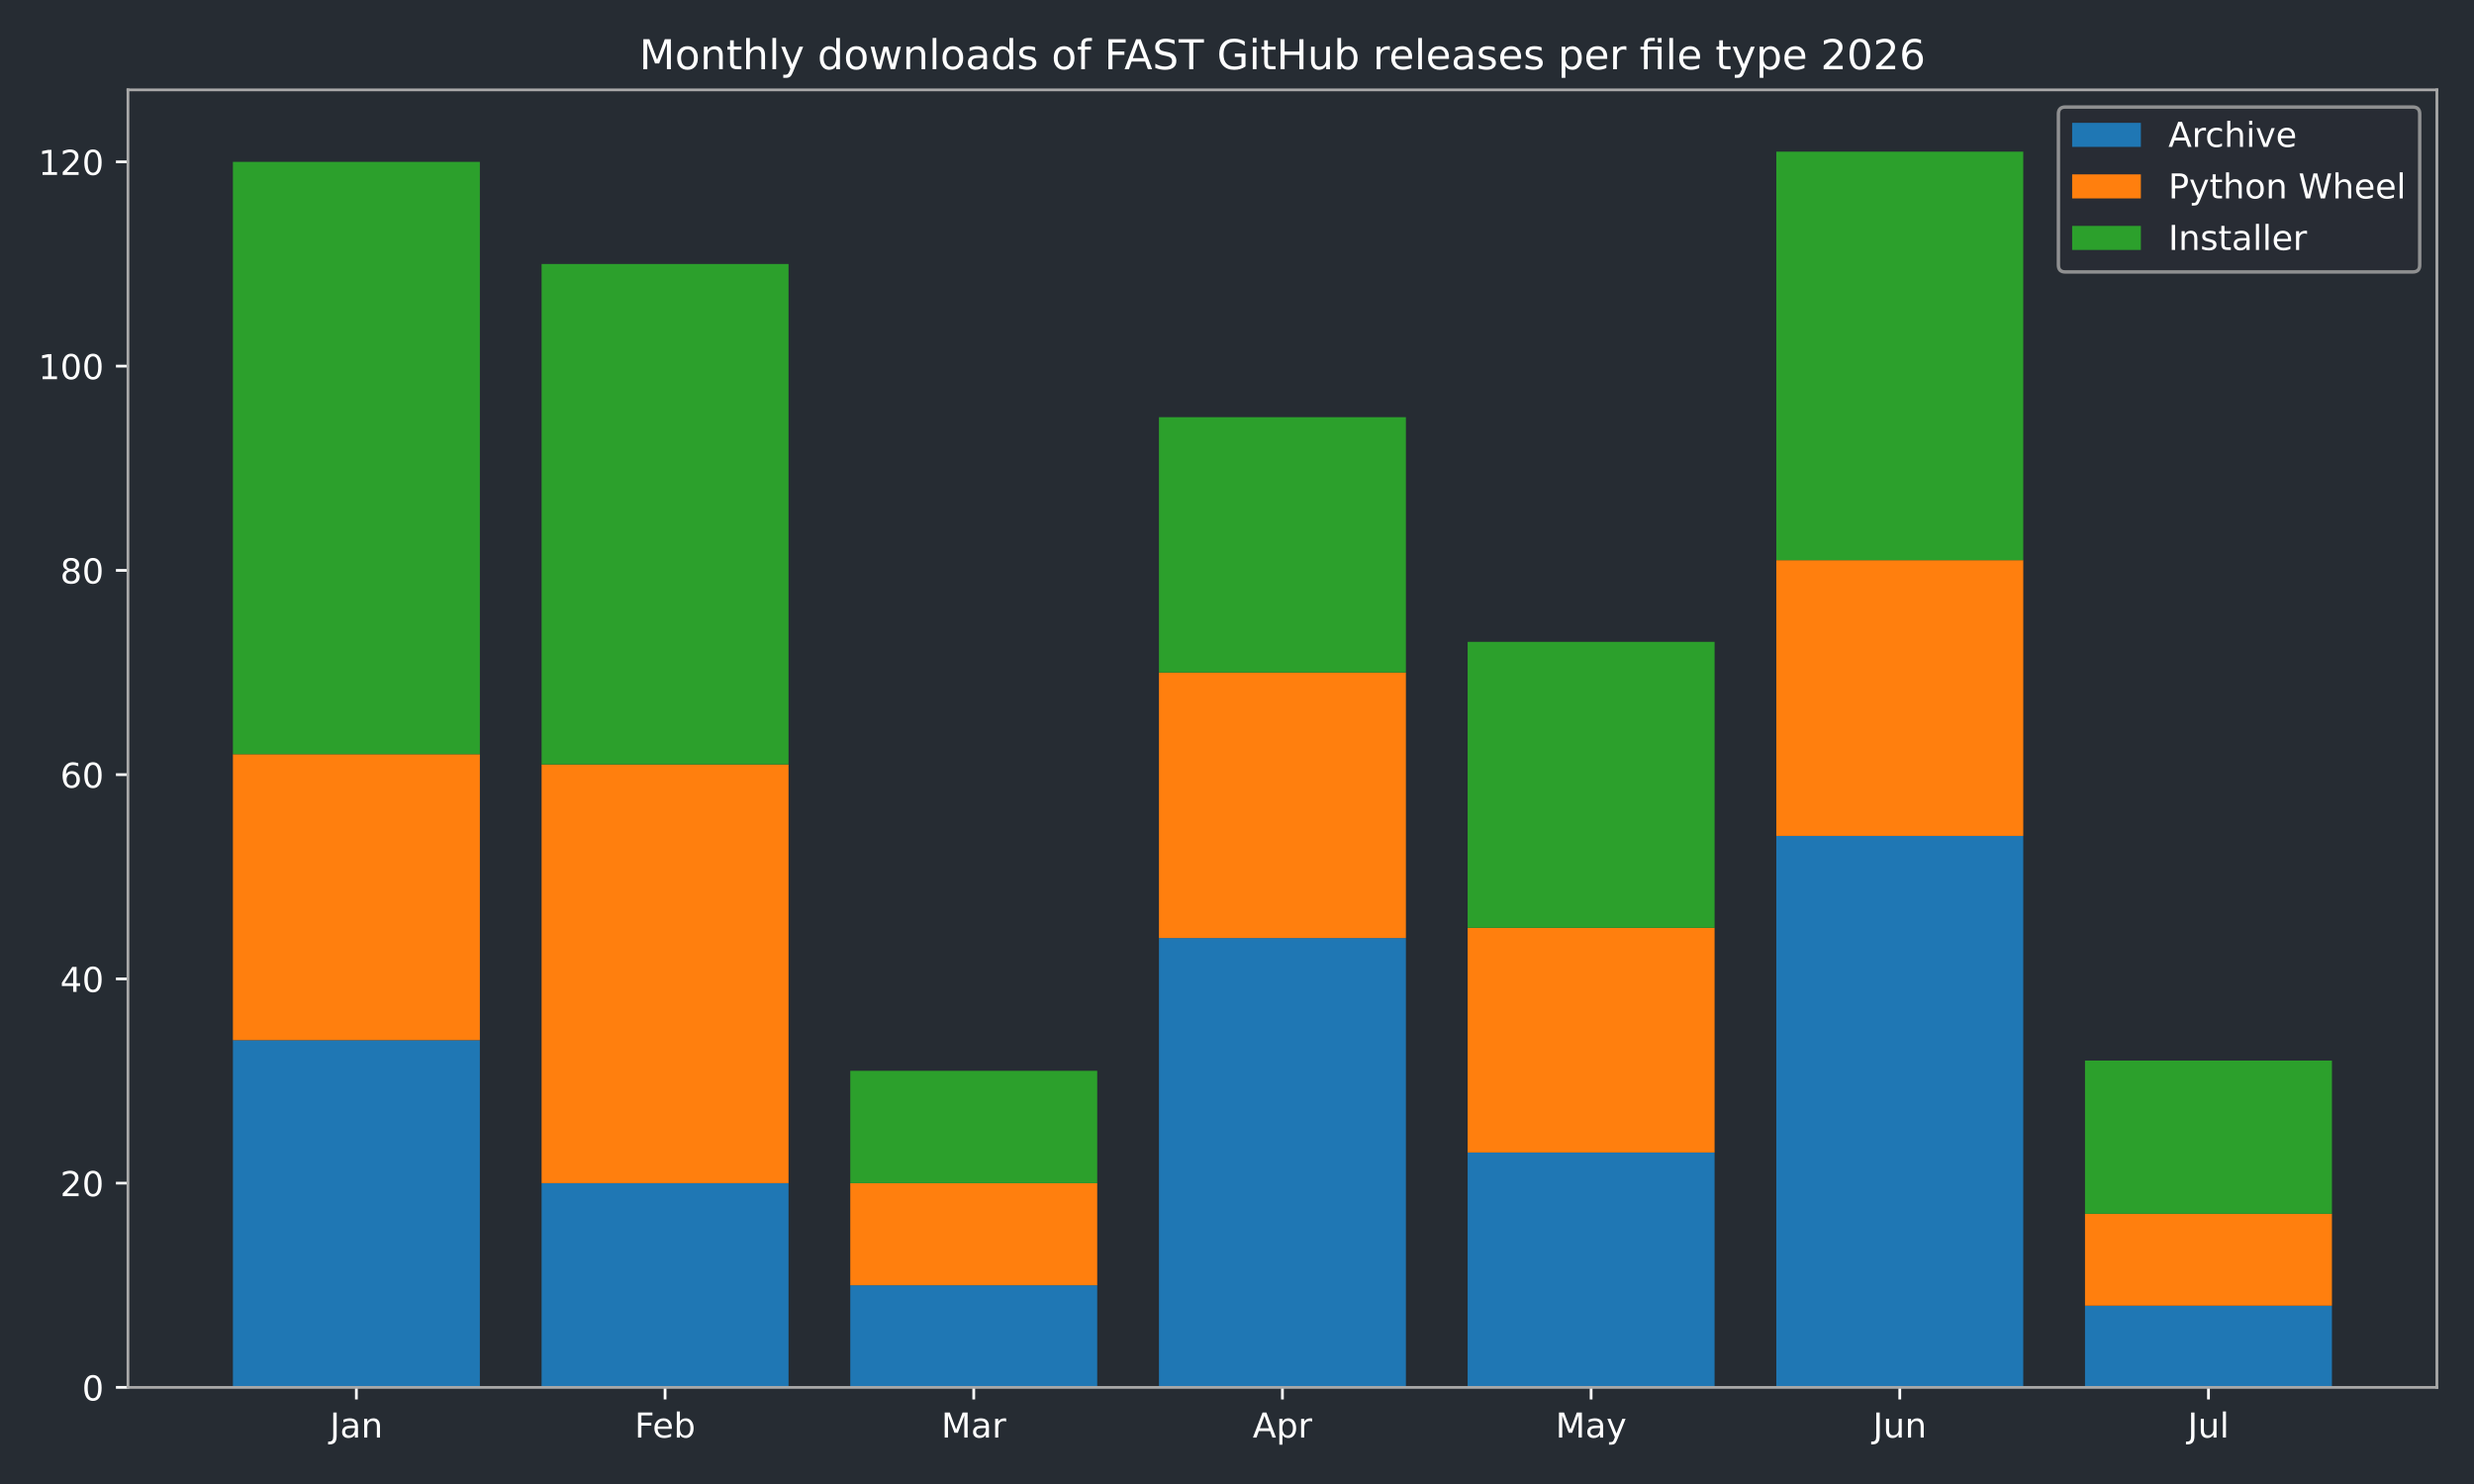
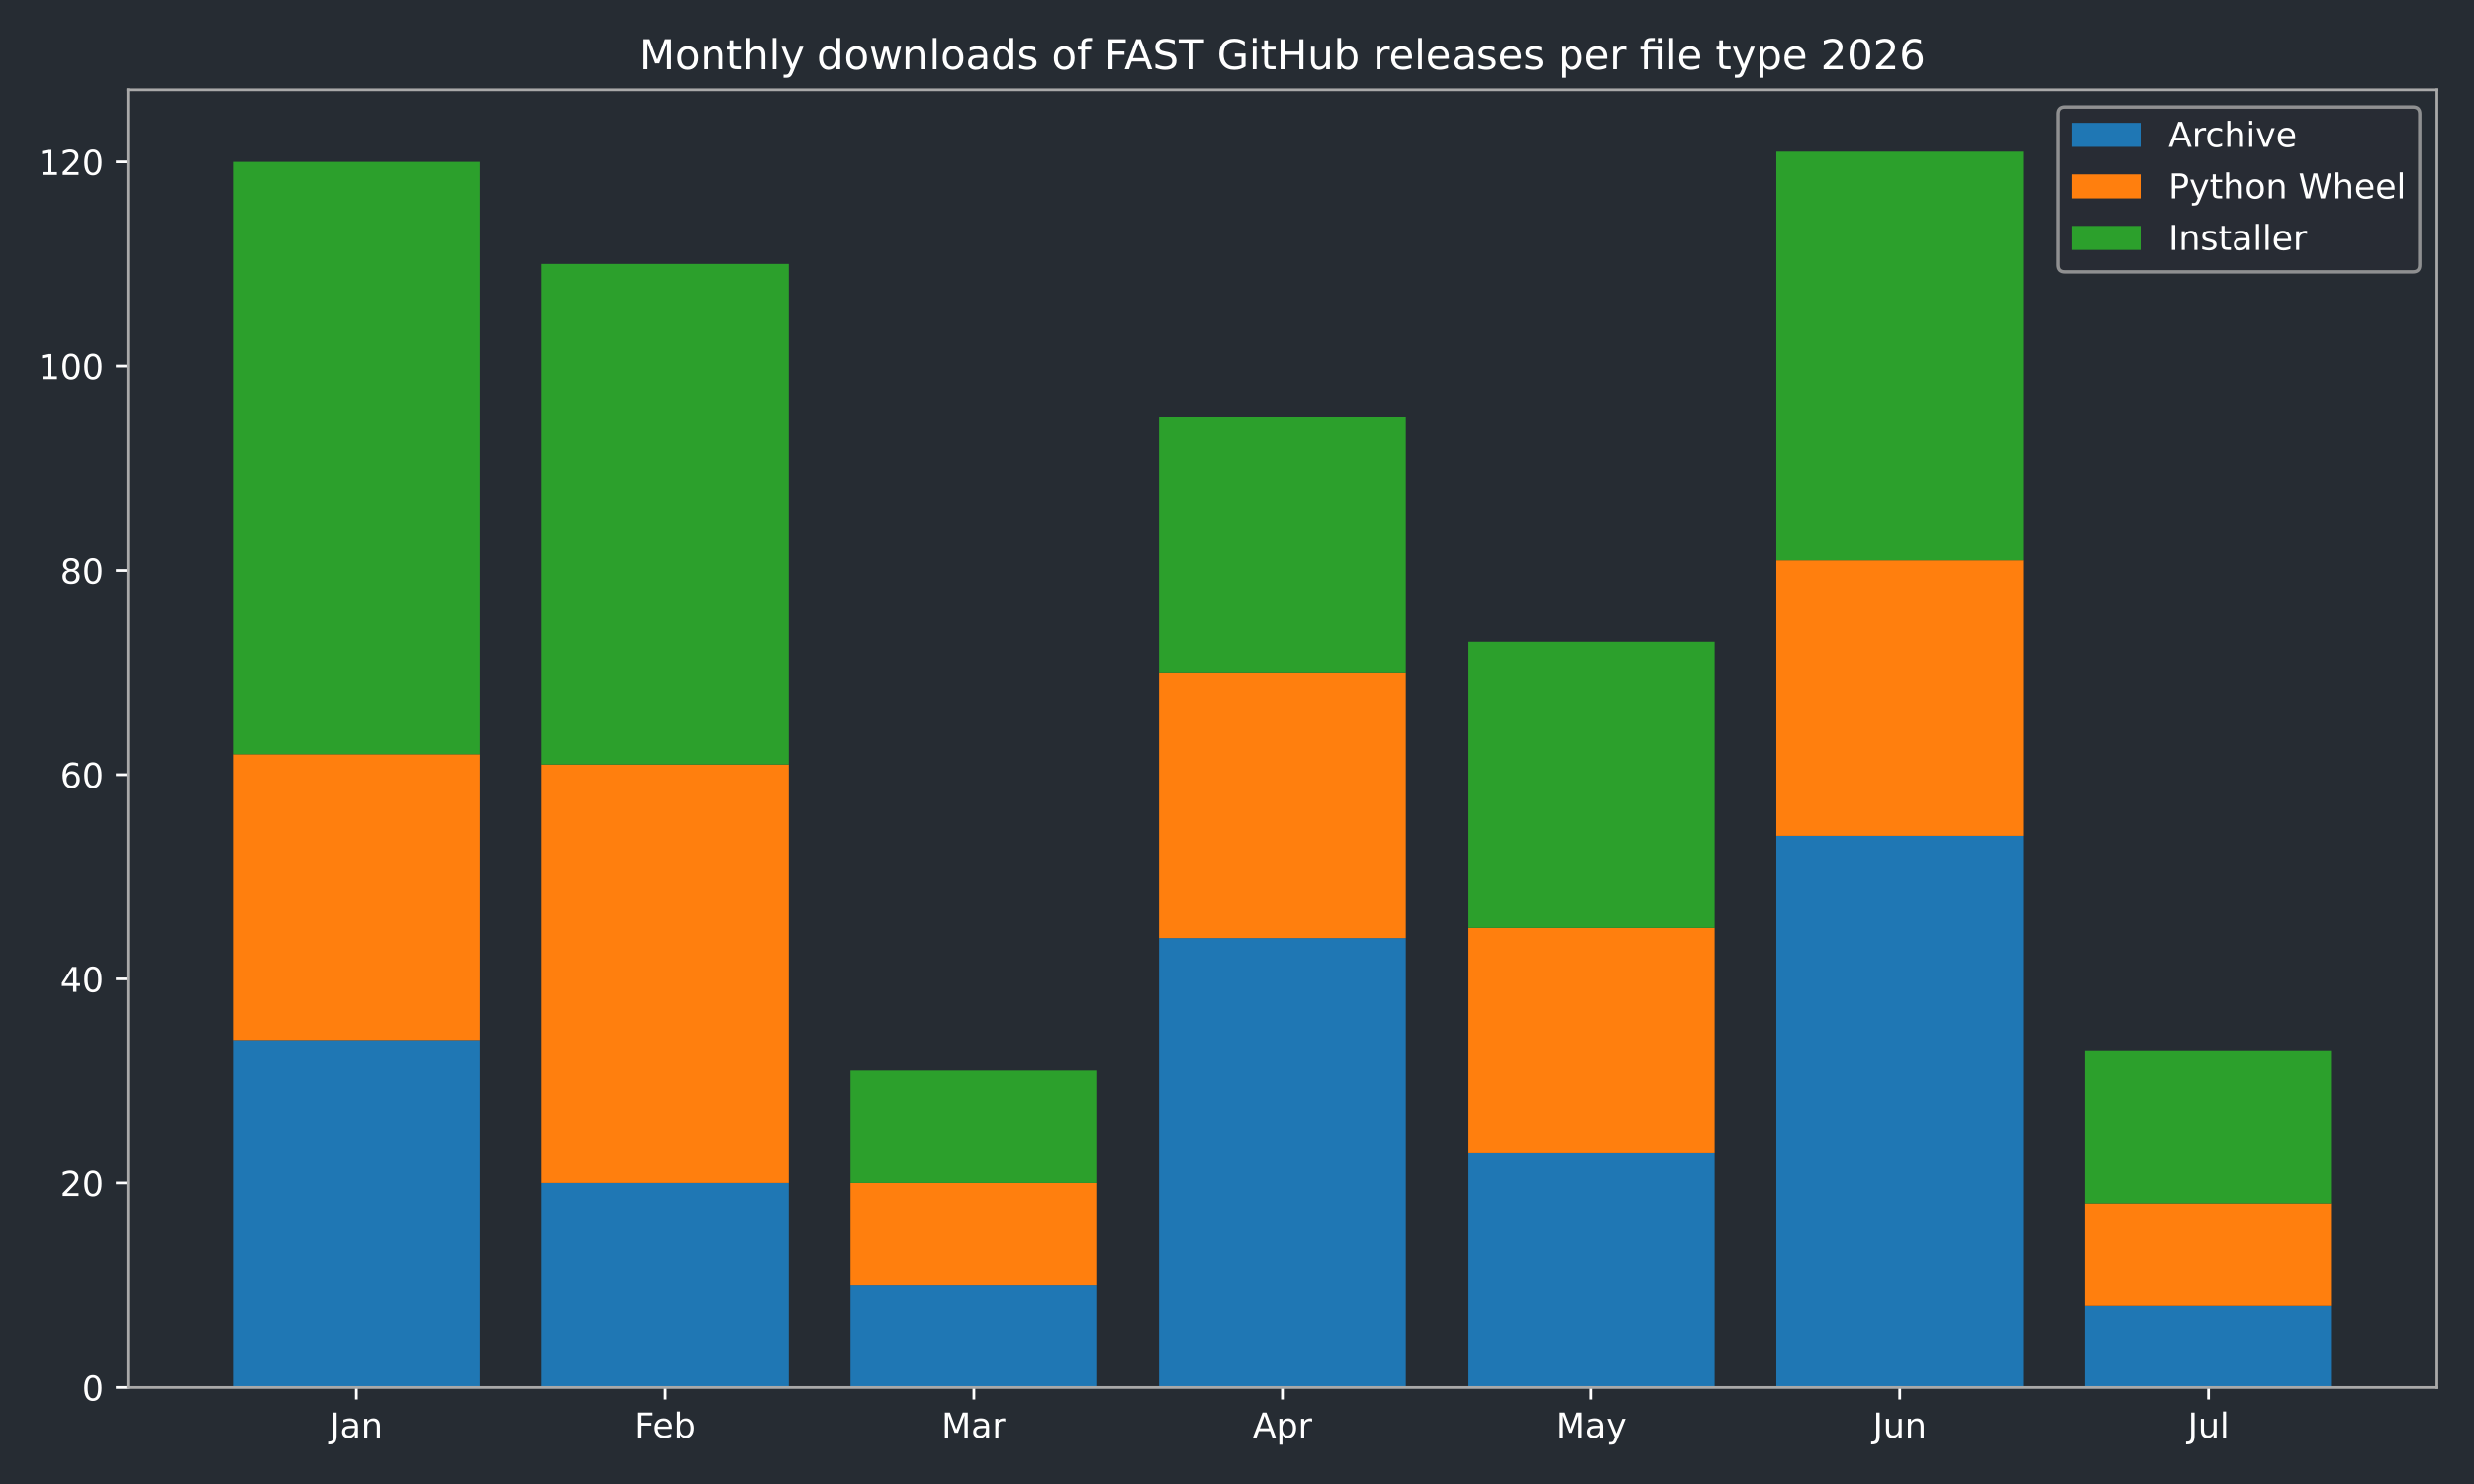
<svg xmlns="http://www.w3.org/2000/svg" xmlns:xlink="http://www.w3.org/1999/xlink" width="720pt" height="432pt" viewBox="0 0 720 432" version="1.1">
  <defs>
    <style type="text/css">*{stroke-linejoin: round; stroke-linecap: butt}</style>
  </defs>
  <g id="figure_1">
    <g id="patch_1">
      <path d="M 0 432  L 720 432  L 720 0  L 0 0  z " style="fill: #262c33" />
    </g>
    <g id="axes_1">
      <g id="patch_2">
        <path d="M 37.24 403.878  L 709.2 403.878  L 709.2 26.16  L 37.24 26.16  z " style="fill: #262c33" />
      </g>
      <g id="patch_3">
-         <path d="M 67.784 403.878  L 139.651 403.878  L 139.651 302.796  L 67.784 302.796  z " clip-path="url(#p6422c0cf17)" style="fill: #1f77b4" />
+         <path d="M 67.784 403.878  L 139.651 403.878  L 139.651 302.796  L 67.784 302.796  z " clip-path="url(#pac980885b3)" style="fill: #1f77b4" />
      </g>
      <g id="patch_4">
-         <path d="M 157.618 403.878  L 229.485 403.878  L 229.485 344.418  L 157.618 344.418  z " clip-path="url(#p6422c0cf17)" style="fill: #1f77b4" />
+         <path d="M 157.618 403.878  L 229.485 403.878  L 229.485 344.418  L 157.618 344.418  z " clip-path="url(#pac980885b3)" style="fill: #1f77b4" />
      </g>
      <g id="patch_5">
-         <path d="M 247.452 403.878  L 319.319 403.878  L 319.319 374.148  L 247.452 374.148  z " clip-path="url(#p6422c0cf17)" style="fill: #1f77b4" />
+         <path d="M 247.452 403.878  L 319.319 403.878  L 319.319 374.148  L 247.452 374.148  z " clip-path="url(#pac980885b3)" style="fill: #1f77b4" />
      </g>
      <g id="patch_6">
-         <path d="M 337.286 403.878  L 409.154 403.878  L 409.154 273.066  L 337.286 273.066  z " clip-path="url(#p6422c0cf17)" style="fill: #1f77b4" />
+         <path d="M 337.286 403.878  L 409.154 403.878  L 409.154 273.066  L 337.286 273.066  z " clip-path="url(#pac980885b3)" style="fill: #1f77b4" />
      </g>
      <g id="patch_7">
-         <path d="M 427.121 403.878  L 498.988 403.878  L 498.988 335.499  L 427.121 335.499  z " clip-path="url(#p6422c0cf17)" style="fill: #1f77b4" />
+         <path d="M 427.121 403.878  L 498.988 403.878  L 498.988 335.499  L 427.121 335.499  z " clip-path="url(#pac980885b3)" style="fill: #1f77b4" />
      </g>
      <g id="patch_8">
-         <path d="M 516.955 403.878  L 588.822 403.878  L 588.822 243.337  L 516.955 243.337  z " clip-path="url(#p6422c0cf17)" style="fill: #1f77b4" />
+         <path d="M 516.955 403.878  L 588.822 403.878  L 588.822 243.337  L 516.955 243.337  z " clip-path="url(#pac980885b3)" style="fill: #1f77b4" />
      </g>
      <g id="patch_9">
-         <path d="M 606.789 403.878  L 678.656 403.878  L 678.656 380.094  L 606.789 380.094  z " clip-path="url(#p6422c0cf17)" style="fill: #1f77b4" />
+         <path d="M 606.789 403.878  L 678.656 403.878  L 678.656 380.094  L 606.789 380.094  z " clip-path="url(#pac980885b3)" style="fill: #1f77b4" />
      </g>
      <g id="patch_10">
-         <path d="M 67.784 302.796  L 139.651 302.796  L 139.651 219.553  L 67.784 219.553  z " clip-path="url(#p6422c0cf17)" style="fill: #ff7f0e" />
+         <path d="M 67.784 302.796  L 139.651 302.796  L 139.651 219.553  L 67.784 219.553  z " clip-path="url(#pac980885b3)" style="fill: #ff7f0e" />
      </g>
      <g id="patch_11">
-         <path d="M 157.618 344.418  L 229.485 344.418  L 229.485 222.526  L 157.618 222.526  z " clip-path="url(#p6422c0cf17)" style="fill: #ff7f0e" />
+         <path d="M 157.618 344.418  L 229.485 344.418  L 229.485 222.526  L 157.618 222.526  z " clip-path="url(#pac980885b3)" style="fill: #ff7f0e" />
      </g>
      <g id="patch_12">
-         <path d="M 247.452 374.148  L 319.319 374.148  L 319.319 344.418  L 247.452 344.418  z " clip-path="url(#p6422c0cf17)" style="fill: #ff7f0e" />
+         <path d="M 247.452 374.148  L 319.319 374.148  L 319.319 344.418  L 247.452 344.418  z " clip-path="url(#pac980885b3)" style="fill: #ff7f0e" />
      </g>
      <g id="patch_13">
-         <path d="M 337.286 273.066  L 409.154 273.066  L 409.154 195.769  L 337.286 195.769  z " clip-path="url(#p6422c0cf17)" style="fill: #ff7f0e" />
+         <path d="M 337.286 273.066  L 409.154 273.066  L 409.154 195.769  L 337.286 195.769  z " clip-path="url(#pac980885b3)" style="fill: #ff7f0e" />
      </g>
      <g id="patch_14">
-         <path d="M 427.121 335.499  L 498.988 335.499  L 498.988 270.093  L 427.121 270.093  z " clip-path="url(#p6422c0cf17)" style="fill: #ff7f0e" />
+         <path d="M 427.121 335.499  L 498.988 335.499  L 498.988 270.093  L 427.121 270.093  z " clip-path="url(#pac980885b3)" style="fill: #ff7f0e" />
      </g>
      <g id="patch_15">
-         <path d="M 516.955 243.337  L 588.822 243.337  L 588.822 163.066  L 516.955 163.066  z " clip-path="url(#p6422c0cf17)" style="fill: #ff7f0e" />
+         <path d="M 516.955 243.337  L 588.822 243.337  L 588.822 163.066  L 516.955 163.066  z " clip-path="url(#pac980885b3)" style="fill: #ff7f0e" />
      </g>
      <g id="patch_16">
-         <path d="M 606.789 380.094  L 678.656 380.094  L 678.656 353.337  L 606.789 353.337  z " clip-path="url(#p6422c0cf17)" style="fill: #ff7f0e" />
+         <path d="M 606.789 380.094  L 678.656 380.094  L 678.656 350.364  L 606.789 350.364  z " clip-path="url(#pac980885b3)" style="fill: #ff7f0e" />
      </g>
      <g id="patch_17">
-         <path d="M 67.784 219.553  L 139.651 219.553  L 139.651 47.12  L 67.784 47.12  z " clip-path="url(#p6422c0cf17)" style="fill: #2ca02c" />
+         <path d="M 67.784 219.553  L 139.651 219.553  L 139.651 47.12  L 67.784 47.12  z " clip-path="url(#pac980885b3)" style="fill: #2ca02c" />
      </g>
      <g id="patch_18">
-         <path d="M 157.618 222.526  L 229.485 222.526  L 229.485 76.849  L 157.618 76.849  z " clip-path="url(#p6422c0cf17)" style="fill: #2ca02c" />
+         <path d="M 157.618 222.526  L 229.485 222.526  L 229.485 76.849  L 157.618 76.849  z " clip-path="url(#pac980885b3)" style="fill: #2ca02c" />
      </g>
      <g id="patch_19">
-         <path d="M 247.452 344.418  L 319.319 344.418  L 319.319 311.715  L 247.452 311.715  z " clip-path="url(#p6422c0cf17)" style="fill: #2ca02c" />
+         <path d="M 247.452 344.418  L 319.319 344.418  L 319.319 311.715  L 247.452 311.715  z " clip-path="url(#pac980885b3)" style="fill: #2ca02c" />
      </g>
      <g id="patch_20">
-         <path d="M 337.286 195.769  L 409.154 195.769  L 409.154 121.444  L 337.286 121.444  z " clip-path="url(#p6422c0cf17)" style="fill: #2ca02c" />
+         <path d="M 337.286 195.769  L 409.154 195.769  L 409.154 121.444  L 337.286 121.444  z " clip-path="url(#pac980885b3)" style="fill: #2ca02c" />
      </g>
      <g id="patch_21">
-         <path d="M 427.121 270.093  L 498.988 270.093  L 498.988 186.85  L 427.121 186.85  z " clip-path="url(#p6422c0cf17)" style="fill: #2ca02c" />
+         <path d="M 427.121 270.093  L 498.988 270.093  L 498.988 186.85  L 427.121 186.85  z " clip-path="url(#pac980885b3)" style="fill: #2ca02c" />
      </g>
      <g id="patch_22">
-         <path d="M 516.955 163.066  L 588.822 163.066  L 588.822 44.147  L 516.955 44.147  z " clip-path="url(#p6422c0cf17)" style="fill: #2ca02c" />
+         <path d="M 516.955 163.066  L 588.822 163.066  L 588.822 44.147  L 516.955 44.147  z " clip-path="url(#pac980885b3)" style="fill: #2ca02c" />
      </g>
      <g id="patch_23">
-         <path d="M 606.789 353.337  L 678.656 353.337  L 678.656 308.742  L 606.789 308.742  z " clip-path="url(#p6422c0cf17)" style="fill: #2ca02c" />
+         <path d="M 606.789 350.364  L 678.656 350.364  L 678.656 305.769  L 606.789 305.769  z " clip-path="url(#pac980885b3)" style="fill: #2ca02c" />
      </g>
      <g id="matplotlib.axis_1">
        <g id="xtick_1">
          <g id="line2d_1">
            <defs>
-               <path id="m18b9969a56" d="M 0 0  L 0 3.5  " style="stroke: #ffffff; stroke-width: 0.8" />
+               <path id="m118ed64713" d="M 0 0  L 0 3.5  " style="stroke: #ffffff; stroke-width: 0.8" />
            </defs>
            <g>
-               <use xlink:href="#m18b9969a56" x="103.717" y="403.878" style="fill: #ffffff; stroke: #ffffff; stroke-width: 0.8" />
+               <use xlink:href="#m118ed64713" x="103.717" y="403.878" style="fill: #ffffff; stroke: #ffffff; stroke-width: 0.8" />
            </g>
          </g>
          <g id="text_1">
            <g style="fill: #ffffff" transform="translate(96.00951 418.4753) scale(0.1 -0.1)">
              <defs>
                <path id="DejaVuSans-2d" d="M 628 4666  L 1259 4666  L 1259 325  Q 1259 -519 939 -900  Q 619 -1281 -91 -1281  L -331 -1281  L -331 -750  L -134 -750  Q 284 -750 456 -515  Q 628 -281 628 325  L 628 4666  z " transform="scale(0.015625)" />
                <path id="DejaVuSans-44" d="M 2194 1759  Q 1497 1759 1228 1600  Q 959 1441 959 1056  Q 959 750 1161 570  Q 1363 391 1709 391  Q 2188 391 2477 730  Q 2766 1069 2766 1631  L 2766 1759  L 2194 1759  z M 3341 1997  L 3341 0  L 2766 0  L 2766 531  Q 2569 213 2275 61  Q 1981 -91 1556 -91  Q 1019 -91 701 211  Q 384 513 384 1019  Q 384 1609 779 1909  Q 1175 2209 1959 2209  L 2766 2209  L 2766 2266  Q 2766 2663 2505 2880  Q 2244 3097 1772 3097  Q 1472 3097 1187 3025  Q 903 2953 641 2809  L 641 3341  Q 956 3463 1253 3523  Q 1550 3584 1831 3584  Q 2591 3584 2966 3190  Q 3341 2797 3341 1997  z " transform="scale(0.015625)" />
                <path id="DejaVuSans-51" d="M 3513 2113  L 3513 0  L 2938 0  L 2938 2094  Q 2938 2591 2744 2837  Q 2550 3084 2163 3084  Q 1697 3084 1428 2787  Q 1159 2491 1159 1978  L 1159 0  L 581 0  L 581 3500  L 1159 3500  L 1159 2956  Q 1366 3272 1645 3428  Q 1925 3584 2291 3584  Q 2894 3584 3203 3211  Q 3513 2838 3513 2113  z " transform="scale(0.015625)" />
              </defs>
              <use xlink:href="#DejaVuSans-2d" />
              <use xlink:href="#DejaVuSans-44" transform="translate(29.5 0)" />
              <use xlink:href="#DejaVuSans-51" transform="translate(90.78125 0)" />
            </g>
          </g>
        </g>
        <g id="xtick_2">
          <g id="line2d_2">
            <g>
-               <use xlink:href="#m18b9969a56" x="193.552" y="403.878" style="fill: #ffffff; stroke: #ffffff; stroke-width: 0.8" />
+               <use xlink:href="#m118ed64713" x="193.552" y="403.878" style="fill: #ffffff; stroke: #ffffff; stroke-width: 0.8" />
            </g>
          </g>
          <g id="text_2">
            <g style="fill: #ffffff" transform="translate(184.6984 418.4761) scale(0.1 -0.1)">
              <defs>
                <path id="DejaVuSans-29" d="M 628 4666  L 3309 4666  L 3309 4134  L 1259 4134  L 1259 2759  L 3109 2759  L 3109 2228  L 1259 2228  L 1259 0  L 628 0  L 628 4666  z " transform="scale(0.015625)" />
                <path id="DejaVuSans-48" d="M 3597 1894  L 3597 1613  L 953 1613  Q 991 1019 1311 708  Q 1631 397 2203 397  Q 2534 397 2845 478  Q 3156 559 3463 722  L 3463 178  Q 3153 47 2828 -22  Q 2503 -91 2169 -91  Q 1331 -91 842 396  Q 353 884 353 1716  Q 353 2575 817 3079  Q 1281 3584 2069 3584  Q 2775 3584 3186 3129  Q 3597 2675 3597 1894  z M 3022 2063  Q 3016 2534 2758 2815  Q 2500 3097 2075 3097  Q 1594 3097 1305 2825  Q 1016 2553 972 2059  L 3022 2063  z " transform="scale(0.015625)" />
                <path id="DejaVuSans-45" d="M 3116 1747  Q 3116 2381 2855 2742  Q 2594 3103 2138 3103  Q 1681 3103 1420 2742  Q 1159 2381 1159 1747  Q 1159 1113 1420 752  Q 1681 391 2138 391  Q 2594 391 2855 752  Q 3116 1113 3116 1747  z M 1159 2969  Q 1341 3281 1617 3432  Q 1894 3584 2278 3584  Q 2916 3584 3314 3078  Q 3713 2572 3713 1747  Q 3713 922 3314 415  Q 2916 -91 2278 -91  Q 1894 -91 1617 61  Q 1341 213 1159 525  L 1159 0  L 581 0  L 581 4863  L 1159 4863  L 1159 2969  z " transform="scale(0.015625)" />
              </defs>
              <use xlink:href="#DejaVuSans-29" />
              <use xlink:href="#DejaVuSans-48" transform="translate(52.04688 0)" />
              <use xlink:href="#DejaVuSans-45" transform="translate(113.5781 0)" />
            </g>
          </g>
        </g>
        <g id="xtick_3">
          <g id="line2d_3">
            <g>
-               <use xlink:href="#m18b9969a56" x="283.386" y="403.878" style="fill: #ffffff; stroke: #ffffff; stroke-width: 0.8" />
+               <use xlink:href="#m118ed64713" x="283.386" y="403.878" style="fill: #ffffff; stroke: #ffffff; stroke-width: 0.8" />
            </g>
          </g>
          <g id="text_3">
            <g style="fill: #ffffff" transform="translate(273.9522 418.4753) scale(0.1 -0.1)">
              <defs>
                <path id="DejaVuSans-30" d="M 628 4666  L 1569 4666  L 2759 1491  L 3956 4666  L 4897 4666  L 4897 0  L 4281 0  L 4281 4097  L 3078 897  L 2444 897  L 1241 4097  L 1241 0  L 628 0  L 628 4666  z " transform="scale(0.015625)" />
                <path id="DejaVuSans-55" d="M 2631 2963  Q 2534 3019 2420 3045  Q 2306 3072 2169 3072  Q 1681 3072 1420 2755  Q 1159 2438 1159 1844  L 1159 0  L 581 0  L 581 3500  L 1159 3500  L 1159 2956  Q 1341 3275 1631 3429  Q 1922 3584 2338 3584  Q 2397 3584 2469 3576  Q 2541 3569 2628 3553  L 2631 2963  z " transform="scale(0.015625)" />
              </defs>
              <use xlink:href="#DejaVuSans-30" />
              <use xlink:href="#DejaVuSans-44" transform="translate(86.28125 0)" />
              <use xlink:href="#DejaVuSans-55" transform="translate(147.5625 0)" />
            </g>
          </g>
        </g>
        <g id="xtick_4">
          <g id="line2d_4">
            <g>
-               <use xlink:href="#m18b9969a56" x="373.22" y="403.878" style="fill: #ffffff; stroke: #ffffff; stroke-width: 0.8" />
+               <use xlink:href="#m118ed64713" x="373.22" y="403.878" style="fill: #ffffff; stroke: #ffffff; stroke-width: 0.8" />
            </g>
          </g>
          <g id="text_4">
            <g style="fill: #ffffff" transform="translate(364.57 418.4753) scale(0.1 -0.1)">
              <defs>
                <path id="DejaVuSans-24" d="M 2188 4044  L 1331 1722  L 3047 1722  L 2188 4044  z M 1831 4666  L 2547 4666  L 4325 0  L 3669 0  L 3244 1197  L 1141 1197  L 716 0  L 50 0  L 1831 4666  z " transform="scale(0.015625)" />
                <path id="DejaVuSans-53" d="M 1159 525  L 1159 -1331  L 581 -1331  L 581 3500  L 1159 3500  L 1159 2969  Q 1341 3281 1617 3432  Q 1894 3584 2278 3584  Q 2916 3584 3314 3078  Q 3713 2572 3713 1747  Q 3713 922 3314 415  Q 2916 -91 2278 -91  Q 1894 -91 1617 61  Q 1341 213 1159 525  z M 3116 1747  Q 3116 2381 2855 2742  Q 2594 3103 2138 3103  Q 1681 3103 1420 2742  Q 1159 2381 1159 1747  Q 1159 1113 1420 752  Q 1681 391 2138 391  Q 2594 391 2855 752  Q 3116 1113 3116 1747  z " transform="scale(0.015625)" />
              </defs>
              <use xlink:href="#DejaVuSans-24" />
              <use xlink:href="#DejaVuSans-53" transform="translate(68.40625 0)" />
              <use xlink:href="#DejaVuSans-55" transform="translate(131.8906 0)" />
            </g>
          </g>
        </g>
        <g id="xtick_5">
          <g id="line2d_5">
            <g>
-               <use xlink:href="#m18b9969a56" x="463.054" y="403.878" style="fill: #ffffff; stroke: #ffffff; stroke-width: 0.8" />
+               <use xlink:href="#m118ed64713" x="463.054" y="403.878" style="fill: #ffffff; stroke: #ffffff; stroke-width: 0.8" />
            </g>
          </g>
          <g id="text_5">
            <g style="fill: #ffffff" transform="translate(452.7167 418.4753) scale(0.1 -0.1)">
              <defs>
                <path id="DejaVuSans-5c" d="M 2059 -325  Q 1816 -950 1584 -1140  Q 1353 -1331 966 -1331  L 506 -1331  L 506 -850  L 844 -850  Q 1081 -850 1212 -737  Q 1344 -625 1503 -206  L 1606 56  L 191 3500  L 800 3500  L 1894 763  L 2988 3500  L 3597 3500  L 2059 -325  z " transform="scale(0.015625)" />
              </defs>
              <use xlink:href="#DejaVuSans-30" />
              <use xlink:href="#DejaVuSans-44" transform="translate(86.28125 0)" />
              <use xlink:href="#DejaVuSans-5c" transform="translate(147.5625 0)" />
            </g>
          </g>
        </g>
        <g id="xtick_6">
          <g id="line2d_6">
            <g>
-               <use xlink:href="#m18b9969a56" x="552.888" y="403.878" style="fill: #ffffff; stroke: #ffffff; stroke-width: 0.8" />
+               <use xlink:href="#m118ed64713" x="552.888" y="403.878" style="fill: #ffffff; stroke: #ffffff; stroke-width: 0.8" />
            </g>
          </g>
          <g id="text_6">
            <g style="fill: #ffffff" transform="translate(545.0759 418.4753) scale(0.1 -0.1)">
              <defs>
                <path id="DejaVuSans-58" d="M 544 1381  L 544 3500  L 1119 3500  L 1119 1403  Q 1119 906 1312 657  Q 1506 409 1894 409  Q 2359 409 2629 706  Q 2900 1003 2900 1516  L 2900 3500  L 3475 3500  L 3475 0  L 2900 0  L 2900 538  Q 2691 219 2414 64  Q 2138 -91 1772 -91  Q 1169 -91 856 284  Q 544 659 544 1381  z M 1991 3584  L 1991 3584  z " transform="scale(0.015625)" />
              </defs>
              <use xlink:href="#DejaVuSans-2d" />
              <use xlink:href="#DejaVuSans-58" transform="translate(29.5 0)" />
              <use xlink:href="#DejaVuSans-51" transform="translate(92.875 0)" />
            </g>
          </g>
        </g>
        <g id="xtick_7">
          <g id="line2d_7">
            <g>
-               <use xlink:href="#m18b9969a56" x="642.723" y="403.878" style="fill: #ffffff; stroke: #ffffff; stroke-width: 0.8" />
+               <use xlink:href="#m118ed64713" x="642.723" y="403.878" style="fill: #ffffff; stroke: #ffffff; stroke-width: 0.8" />
            </g>
          </g>
          <g id="text_7">
            <g style="fill: #ffffff" transform="translate(636.6899 418.4761) scale(0.1 -0.1)">
              <defs>
                <path id="DejaVuSans-4f" d="M 603 4863  L 1178 4863  L 1178 0  L 603 0  L 603 4863  z " transform="scale(0.015625)" />
              </defs>
              <use xlink:href="#DejaVuSans-2d" />
              <use xlink:href="#DejaVuSans-58" transform="translate(29.5 0)" />
              <use xlink:href="#DejaVuSans-4f" transform="translate(92.875 0)" />
            </g>
          </g>
        </g>
      </g>
      <g id="matplotlib.axis_2">
        <g id="ytick_1">
          <g id="line2d_8">
            <defs>
-               <path id="m477eed3b09" d="M 0 0  L -3.5 0  " style="stroke: #ffffff; stroke-width: 0.8" />
+               <path id="mde6b5adaab" d="M 0 0  L -3.5 0  " style="stroke: #ffffff; stroke-width: 0.8" />
            </defs>
            <g>
-               <use xlink:href="#m477eed3b09" x="37.24" y="403.878" style="fill: #ffffff; stroke: #ffffff; stroke-width: 0.8" />
+               <use xlink:href="#mde6b5adaab" x="37.24" y="403.878" style="fill: #ffffff; stroke: #ffffff; stroke-width: 0.8" />
            </g>
          </g>
          <g id="text_8">
            <g style="fill: #ffffff" transform="translate(23.8775 407.6765) scale(0.1 -0.1)">
              <defs>
                <path id="DejaVuSans-13" d="M 2034 4250  Q 1547 4250 1301 3770  Q 1056 3291 1056 2328  Q 1056 1369 1301 889  Q 1547 409 2034 409  Q 2525 409 2770 889  Q 3016 1369 3016 2328  Q 3016 3291 2770 3770  Q 2525 4250 2034 4250  z M 2034 4750  Q 2819 4750 3233 4129  Q 3647 3509 3647 2328  Q 3647 1150 3233 529  Q 2819 -91 2034 -91  Q 1250 -91 836 529  Q 422 1150 422 2328  Q 422 3509 836 4129  Q 1250 4750 2034 4750  z " transform="scale(0.015625)" />
              </defs>
              <use xlink:href="#DejaVuSans-13" />
            </g>
          </g>
        </g>
        <g id="ytick_2">
          <g id="line2d_9">
            <g>
-               <use xlink:href="#m477eed3b09" x="37.24" y="344.418" style="fill: #ffffff; stroke: #ffffff; stroke-width: 0.8" />
+               <use xlink:href="#mde6b5adaab" x="37.24" y="344.418" style="fill: #ffffff; stroke: #ffffff; stroke-width: 0.8" />
            </g>
          </g>
          <g id="text_9">
            <g style="fill: #ffffff" transform="translate(17.515 348.2168) scale(0.1 -0.1)">
              <defs>
                <path id="DejaVuSans-15" d="M 1228 531  L 3431 531  L 3431 0  L 469 0  L 469 531  Q 828 903 1448 1529  Q 2069 2156 2228 2338  Q 2531 2678 2651 2914  Q 2772 3150 2772 3378  Q 2772 3750 2511 3984  Q 2250 4219 1831 4219  Q 1534 4219 1204 4116  Q 875 4013 500 3803  L 500 4441  Q 881 4594 1212 4672  Q 1544 4750 1819 4750  Q 2544 4750 2975 4387  Q 3406 4025 3406 3419  Q 3406 3131 3298 2873  Q 3191 2616 2906 2266  Q 2828 2175 2409 1742  Q 1991 1309 1228 531  z " transform="scale(0.015625)" />
              </defs>
              <use xlink:href="#DejaVuSans-15" />
              <use xlink:href="#DejaVuSans-13" transform="translate(63.625 0)" />
            </g>
          </g>
        </g>
        <g id="ytick_3">
          <g id="line2d_10">
            <g>
-               <use xlink:href="#m477eed3b09" x="37.24" y="284.958" style="fill: #ffffff; stroke: #ffffff; stroke-width: 0.8" />
+               <use xlink:href="#mde6b5adaab" x="37.24" y="284.958" style="fill: #ffffff; stroke: #ffffff; stroke-width: 0.8" />
            </g>
          </g>
          <g id="text_10">
            <g style="fill: #ffffff" transform="translate(17.515 288.7571) scale(0.1 -0.1)">
              <defs>
                <path id="DejaVuSans-17" d="M 2419 4116  L 825 1625  L 2419 1625  L 2419 4116  z M 2253 4666  L 3047 4666  L 3047 1625  L 3713 1625  L 3713 1100  L 3047 1100  L 3047 0  L 2419 0  L 2419 1100  L 313 1100  L 313 1709  L 2253 4666  z " transform="scale(0.015625)" />
              </defs>
              <use xlink:href="#DejaVuSans-17" />
              <use xlink:href="#DejaVuSans-13" transform="translate(63.625 0)" />
            </g>
          </g>
        </g>
        <g id="ytick_4">
          <g id="line2d_11">
            <g>
-               <use xlink:href="#m477eed3b09" x="37.24" y="225.499" style="fill: #ffffff; stroke: #ffffff; stroke-width: 0.8" />
+               <use xlink:href="#mde6b5adaab" x="37.24" y="225.499" style="fill: #ffffff; stroke: #ffffff; stroke-width: 0.8" />
            </g>
          </g>
          <g id="text_11">
            <g style="fill: #ffffff" transform="translate(17.515 229.2974) scale(0.1 -0.1)">
              <defs>
                <path id="DejaVuSans-19" d="M 2113 2584  Q 1688 2584 1439 2293  Q 1191 2003 1191 1497  Q 1191 994 1439 701  Q 1688 409 2113 409  Q 2538 409 2786 701  Q 3034 994 3034 1497  Q 3034 2003 2786 2293  Q 2538 2584 2113 2584  z M 3366 4563  L 3366 3988  Q 3128 4100 2886 4159  Q 2644 4219 2406 4219  Q 1781 4219 1451 3797  Q 1122 3375 1075 2522  Q 1259 2794 1537 2939  Q 1816 3084 2150 3084  Q 2853 3084 3261 2657  Q 3669 2231 3669 1497  Q 3669 778 3244 343  Q 2819 -91 2113 -91  Q 1303 -91 875 529  Q 447 1150 447 2328  Q 447 3434 972 4092  Q 1497 4750 2381 4750  Q 2619 4750 2861 4703  Q 3103 4656 3366 4563  z " transform="scale(0.015625)" />
              </defs>
              <use xlink:href="#DejaVuSans-19" />
              <use xlink:href="#DejaVuSans-13" transform="translate(63.625 0)" />
            </g>
          </g>
        </g>
        <g id="ytick_5">
          <g id="line2d_12">
            <g>
-               <use xlink:href="#m477eed3b09" x="37.24" y="166.039" style="fill: #ffffff; stroke: #ffffff; stroke-width: 0.8" />
+               <use xlink:href="#mde6b5adaab" x="37.24" y="166.039" style="fill: #ffffff; stroke: #ffffff; stroke-width: 0.8" />
            </g>
          </g>
          <g id="text_12">
            <g style="fill: #ffffff" transform="translate(17.515 169.8377) scale(0.1 -0.1)">
              <defs>
                <path id="DejaVuSans-1b" d="M 2034 2216  Q 1584 2216 1326 1975  Q 1069 1734 1069 1313  Q 1069 891 1326 650  Q 1584 409 2034 409  Q 2484 409 2743 651  Q 3003 894 3003 1313  Q 3003 1734 2745 1975  Q 2488 2216 2034 2216  z M 1403 2484  Q 997 2584 770 2862  Q 544 3141 544 3541  Q 544 4100 942 4425  Q 1341 4750 2034 4750  Q 2731 4750 3128 4425  Q 3525 4100 3525 3541  Q 3525 3141 3298 2862  Q 3072 2584 2669 2484  Q 3125 2378 3379 2068  Q 3634 1759 3634 1313  Q 3634 634 3220 271  Q 2806 -91 2034 -91  Q 1263 -91 848 271  Q 434 634 434 1313  Q 434 1759 690 2068  Q 947 2378 1403 2484  z M 1172 3481  Q 1172 3119 1398 2916  Q 1625 2713 2034 2713  Q 2441 2713 2670 2916  Q 2900 3119 2900 3481  Q 2900 3844 2670 4047  Q 2441 4250 2034 4250  Q 1625 4250 1398 4047  Q 1172 3844 1172 3481  z " transform="scale(0.015625)" />
              </defs>
              <use xlink:href="#DejaVuSans-1b" />
              <use xlink:href="#DejaVuSans-13" transform="translate(63.625 0)" />
            </g>
          </g>
        </g>
        <g id="ytick_6">
          <g id="line2d_13">
            <g>
-               <use xlink:href="#m477eed3b09" x="37.24" y="106.579" style="fill: #ffffff; stroke: #ffffff; stroke-width: 0.8" />
+               <use xlink:href="#mde6b5adaab" x="37.24" y="106.579" style="fill: #ffffff; stroke: #ffffff; stroke-width: 0.8" />
            </g>
          </g>
          <g id="text_13">
            <g style="fill: #ffffff" transform="translate(11.1525 110.3781) scale(0.1 -0.1)">
              <defs>
                <path id="DejaVuSans-14" d="M 794 531  L 1825 531  L 1825 4091  L 703 3866  L 703 4441  L 1819 4666  L 2450 4666  L 2450 531  L 3481 531  L 3481 0  L 794 0  L 794 531  z " transform="scale(0.015625)" />
              </defs>
              <use xlink:href="#DejaVuSans-14" />
              <use xlink:href="#DejaVuSans-13" transform="translate(63.625 0)" />
              <use xlink:href="#DejaVuSans-13" transform="translate(127.25 0)" />
            </g>
          </g>
        </g>
        <g id="ytick_7">
          <g id="line2d_14">
            <g>
-               <use xlink:href="#m477eed3b09" x="37.24" y="47.12" style="fill: #ffffff; stroke: #ffffff; stroke-width: 0.8" />
+               <use xlink:href="#mde6b5adaab" x="37.24" y="47.12" style="fill: #ffffff; stroke: #ffffff; stroke-width: 0.8" />
            </g>
          </g>
          <g id="text_14">
            <g style="fill: #ffffff" transform="translate(11.1525 50.91837) scale(0.1 -0.1)">
              <use xlink:href="#DejaVuSans-14" />
              <use xlink:href="#DejaVuSans-15" transform="translate(63.625 0)" />
              <use xlink:href="#DejaVuSans-13" transform="translate(127.25 0)" />
            </g>
          </g>
        </g>
      </g>
      <g id="patch_24">
        <path d="M 37.24 403.878  L 37.24 26.16  " style="fill: none; stroke: #a9a9a9; stroke-width: 0.8; stroke-linejoin: miter; stroke-linecap: square" />
      </g>
      <g id="patch_25">
        <path d="M 709.2 403.878  L 709.2 26.16  " style="fill: none; stroke: #a9a9a9; stroke-width: 0.8; stroke-linejoin: miter; stroke-linecap: square" />
      </g>
      <g id="patch_26">
        <path d="M 37.24 403.878  L 709.2 403.878  " style="fill: none; stroke: #a9a9a9; stroke-width: 0.8; stroke-linejoin: miter; stroke-linecap: square" />
      </g>
      <g id="patch_27">
        <path d="M 37.24 26.16  L 709.2 26.16  " style="fill: none; stroke: #a9a9a9; stroke-width: 0.8; stroke-linejoin: miter; stroke-linecap: square" />
      </g>
      <g id="text_15">
        <g style="fill: #ffffff" transform="translate(186.0566 20.16) scale(0.12 -0.12)">
          <defs>
            <path id="DejaVuSans-52" d="M 1959 3097  Q 1497 3097 1228 2736  Q 959 2375 959 1747  Q 959 1119 1226 758  Q 1494 397 1959 397  Q 2419 397 2687 759  Q 2956 1122 2956 1747  Q 2956 2369 2687 2733  Q 2419 3097 1959 3097  z M 1959 3584  Q 2709 3584 3137 3096  Q 3566 2609 3566 1747  Q 3566 888 3137 398  Q 2709 -91 1959 -91  Q 1206 -91 779 398  Q 353 888 353 1747  Q 353 2609 779 3096  Q 1206 3584 1959 3584  z " transform="scale(0.015625)" />
            <path id="DejaVuSans-57" d="M 1172 4494  L 1172 3500  L 2356 3500  L 2356 3053  L 1172 3053  L 1172 1153  Q 1172 725 1289 603  Q 1406 481 1766 481  L 2356 481  L 2356 0  L 1766 0  Q 1100 0 847 248  Q 594 497 594 1153  L 594 3053  L 172 3053  L 172 3500  L 594 3500  L 594 4494  L 1172 4494  z " transform="scale(0.015625)" />
            <path id="DejaVuSans-4b" d="M 3513 2113  L 3513 0  L 2938 0  L 2938 2094  Q 2938 2591 2744 2837  Q 2550 3084 2163 3084  Q 1697 3084 1428 2787  Q 1159 2491 1159 1978  L 1159 0  L 581 0  L 581 4863  L 1159 4863  L 1159 2956  Q 1366 3272 1645 3428  Q 1925 3584 2291 3584  Q 2894 3584 3203 3211  Q 3513 2838 3513 2113  z " transform="scale(0.015625)" />
            <path id="DejaVuSans-3" transform="scale(0.015625)" />
            <path id="DejaVuSans-47" d="M 2906 2969  L 2906 4863  L 3481 4863  L 3481 0  L 2906 0  L 2906 525  Q 2725 213 2448 61  Q 2172 -91 1784 -91  Q 1150 -91 751 415  Q 353 922 353 1747  Q 353 2572 751 3078  Q 1150 3584 1784 3584  Q 2172 3584 2448 3432  Q 2725 3281 2906 2969  z M 947 1747  Q 947 1113 1208 752  Q 1469 391 1925 391  Q 2381 391 2643 752  Q 2906 1113 2906 1747  Q 2906 2381 2643 2742  Q 2381 3103 1925 3103  Q 1469 3103 1208 2742  Q 947 2381 947 1747  z " transform="scale(0.015625)" />
            <path id="DejaVuSans-5a" d="M 269 3500  L 844 3500  L 1563 769  L 2278 3500  L 2956 3500  L 3675 769  L 4391 3500  L 4966 3500  L 4050 0  L 3372 0  L 2619 2869  L 1863 0  L 1184 0  L 269 3500  z " transform="scale(0.015625)" />
            <path id="DejaVuSans-56" d="M 2834 3397  L 2834 2853  Q 2591 2978 2328 3040  Q 2066 3103 1784 3103  Q 1356 3103 1142 2972  Q 928 2841 928 2578  Q 928 2378 1081 2264  Q 1234 2150 1697 2047  L 1894 2003  Q 2506 1872 2764 1633  Q 3022 1394 3022 966  Q 3022 478 2636 193  Q 2250 -91 1575 -91  Q 1294 -91 989 -36  Q 684 19 347 128  L 347 722  Q 666 556 975 473  Q 1284 391 1588 391  Q 1994 391 2212 530  Q 2431 669 2431 922  Q 2431 1156 2273 1281  Q 2116 1406 1581 1522  L 1381 1569  Q 847 1681 609 1914  Q 372 2147 372 2553  Q 372 3047 722 3315  Q 1072 3584 1716 3584  Q 2034 3584 2315 3537  Q 2597 3491 2834 3397  z " transform="scale(0.015625)" />
            <path id="DejaVuSans-49" d="M 2375 4863  L 2375 4384  L 1825 4384  Q 1516 4384 1395 4259  Q 1275 4134 1275 3809  L 1275 3500  L 2222 3500  L 2222 3053  L 1275 3053  L 1275 0  L 697 0  L 697 3053  L 147 3053  L 147 3500  L 697 3500  L 697 3744  Q 697 4328 969 4595  Q 1241 4863 1831 4863  L 2375 4863  z " transform="scale(0.015625)" />
            <path id="DejaVuSans-36" d="M 3425 4513  L 3425 3897  Q 3066 4069 2747 4153  Q 2428 4238 2131 4238  Q 1616 4238 1336 4038  Q 1056 3838 1056 3469  Q 1056 3159 1242 3001  Q 1428 2844 1947 2747  L 2328 2669  Q 3034 2534 3370 2195  Q 3706 1856 3706 1288  Q 3706 609 3251 259  Q 2797 -91 1919 -91  Q 1588 -91 1214 -16  Q 841 59 441 206  L 441 856  Q 825 641 1194 531  Q 1563 422 1919 422  Q 2459 422 2753 634  Q 3047 847 3047 1241  Q 3047 1584 2836 1778  Q 2625 1972 2144 2069  L 1759 2144  Q 1053 2284 737 2584  Q 422 2884 422 3419  Q 422 4038 858 4394  Q 1294 4750 2059 4750  Q 2388 4750 2728 4690  Q 3069 4631 3425 4513  z " transform="scale(0.015625)" />
            <path id="DejaVuSans-37" d="M -19 4666  L 3928 4666  L 3928 4134  L 2272 4134  L 2272 0  L 1638 0  L 1638 4134  L -19 4134  L -19 4666  z " transform="scale(0.015625)" />
            <path id="DejaVuSans-2a" d="M 3809 666  L 3809 1919  L 2778 1919  L 2778 2438  L 4434 2438  L 4434 434  Q 4069 175 3628 42  Q 3188 -91 2688 -91  Q 1594 -91 976 548  Q 359 1188 359 2328  Q 359 3472 976 4111  Q 1594 4750 2688 4750  Q 3144 4750 3555 4637  Q 3966 4525 4313 4306  L 4313 3634  Q 3963 3931 3569 4081  Q 3175 4231 2741 4231  Q 1884 4231 1454 3753  Q 1025 3275 1025 2328  Q 1025 1384 1454 906  Q 1884 428 2741 428  Q 3075 428 3337 486  Q 3600 544 3809 666  z " transform="scale(0.015625)" />
            <path id="DejaVuSans-4c" d="M 603 3500  L 1178 3500  L 1178 0  L 603 0  L 603 3500  z M 603 4863  L 1178 4863  L 1178 4134  L 603 4134  L 603 4863  z " transform="scale(0.015625)" />
            <path id="DejaVuSans-2b" d="M 628 4666  L 1259 4666  L 1259 2753  L 3553 2753  L 3553 4666  L 4184 4666  L 4184 0  L 3553 0  L 3553 2222  L 1259 2222  L 1259 0  L 628 0  L 628 4666  z " transform="scale(0.015625)" />
            <path id="DejaVuSans-13af" d="M 3431 3500  L 3431 0  L 2853 0  L 2853 3053  L 1275 3053  L 1275 0  L 697 0  L 697 3053  L 147 3053  L 147 3500  L 697 3500  L 697 3744  Q 697 4316 967 4589  Q 1238 4863 1797 4863  L 2375 4863  L 2375 4384  L 1825 4384  Q 1516 4384 1395 4259  Q 1275 4134 1275 3809  L 1275 3500  L 3431 3500  z M 2853 4856  L 3431 4856  L 3431 4128  L 2853 4128  L 2853 4856  z " transform="scale(0.015625)" />
          </defs>
          <use xlink:href="#DejaVuSans-30" />
          <use xlink:href="#DejaVuSans-52" transform="translate(86.28125 0)" />
          <use xlink:href="#DejaVuSans-51" transform="translate(147.4688 0)" />
          <use xlink:href="#DejaVuSans-57" transform="translate(210.8438 0)" />
          <use xlink:href="#DejaVuSans-4b" transform="translate(250.0469 0)" />
          <use xlink:href="#DejaVuSans-4f" transform="translate(313.4219 0)" />
          <use xlink:href="#DejaVuSans-5c" transform="translate(341.2031 0)" />
          <use xlink:href="#DejaVuSans-3" transform="translate(400.3906 0)" />
          <use xlink:href="#DejaVuSans-47" transform="translate(432.1719 0)" />
          <use xlink:href="#DejaVuSans-52" transform="translate(495.6562 0)" />
          <use xlink:href="#DejaVuSans-5a" transform="translate(556.8438 0)" />
          <use xlink:href="#DejaVuSans-51" transform="translate(638.625 0)" />
          <use xlink:href="#DejaVuSans-4f" transform="translate(702 0)" />
          <use xlink:href="#DejaVuSans-52" transform="translate(729.7812 0)" />
          <use xlink:href="#DejaVuSans-44" transform="translate(790.9688 0)" />
          <use xlink:href="#DejaVuSans-47" transform="translate(852.25 0)" />
          <use xlink:href="#DejaVuSans-56" transform="translate(915.7344 0)" />
          <use xlink:href="#DejaVuSans-3" transform="translate(967.8281 0)" />
          <use xlink:href="#DejaVuSans-52" transform="translate(999.6094 0)" />
          <use xlink:href="#DejaVuSans-49" transform="translate(1060.797 0)" />
          <use xlink:href="#DejaVuSans-3" transform="translate(1096 0)" />
          <use xlink:href="#DejaVuSans-29" transform="translate(1127.781 0)" />
          <use xlink:href="#DejaVuSans-24" transform="translate(1176.125 0)" />
          <use xlink:href="#DejaVuSans-36" transform="translate(1244.531 0)" />
          <use xlink:href="#DejaVuSans-37" transform="translate(1308.016 0)" />
          <use xlink:href="#DejaVuSans-3" transform="translate(1369.094 0)" />
          <use xlink:href="#DejaVuSans-2a" transform="translate(1400.875 0)" />
          <use xlink:href="#DejaVuSans-4c" transform="translate(1478.359 0)" />
          <use xlink:href="#DejaVuSans-57" transform="translate(1506.141 0)" />
          <use xlink:href="#DejaVuSans-2b" transform="translate(1545.344 0)" />
          <use xlink:href="#DejaVuSans-58" transform="translate(1620.547 0)" />
          <use xlink:href="#DejaVuSans-45" transform="translate(1683.922 0)" />
          <use xlink:href="#DejaVuSans-3" transform="translate(1747.406 0)" />
          <use xlink:href="#DejaVuSans-55" transform="translate(1779.188 0)" />
          <use xlink:href="#DejaVuSans-48" transform="translate(1818.094 0)" />
          <use xlink:href="#DejaVuSans-4f" transform="translate(1879.625 0)" />
          <use xlink:href="#DejaVuSans-48" transform="translate(1907.406 0)" />
          <use xlink:href="#DejaVuSans-44" transform="translate(1968.938 0)" />
          <use xlink:href="#DejaVuSans-56" transform="translate(2030.219 0)" />
          <use xlink:href="#DejaVuSans-48" transform="translate(2082.312 0)" />
          <use xlink:href="#DejaVuSans-56" transform="translate(2143.844 0)" />
          <use xlink:href="#DejaVuSans-3" transform="translate(2195.938 0)" />
          <use xlink:href="#DejaVuSans-53" transform="translate(2227.719 0)" />
          <use xlink:href="#DejaVuSans-48" transform="translate(2291.203 0)" />
          <use xlink:href="#DejaVuSans-55" transform="translate(2352.734 0)" />
          <use xlink:href="#DejaVuSans-3" transform="translate(2393.844 0)" />
          <use xlink:href="#DejaVuSans-13af" transform="translate(2425.625 0)" />
          <use xlink:href="#DejaVuSans-4f" transform="translate(2488.609 0)" />
          <use xlink:href="#DejaVuSans-48" transform="translate(2516.391 0)" />
          <use xlink:href="#DejaVuSans-3" transform="translate(2577.922 0)" />
          <use xlink:href="#DejaVuSans-57" transform="translate(2609.703 0)" />
          <use xlink:href="#DejaVuSans-5c" transform="translate(2648.906 0)" />
          <use xlink:href="#DejaVuSans-53" transform="translate(2708.094 0)" />
          <use xlink:href="#DejaVuSans-48" transform="translate(2771.578 0)" />
          <use xlink:href="#DejaVuSans-3" transform="translate(2833.109 0)" />
          <use xlink:href="#DejaVuSans-15" transform="translate(2864.891 0)" />
          <use xlink:href="#DejaVuSans-13" transform="translate(2928.516 0)" />
          <use xlink:href="#DejaVuSans-15" transform="translate(2992.141 0)" />
          <use xlink:href="#DejaVuSans-19" transform="translate(3055.766 0)" />
        </g>
      </g>
      <g id="legend_1">
        <g id="patch_28">
          <path d="M 601.05 79.162  L 702.2 79.162  Q 704.2 79.162 704.2 77.162  L 704.2 33.16  Q 704.2 31.16 702.2 31.16  L 601.05 31.16  Q 599.05 31.16 599.05 33.16  L 599.05 77.162  Q 599.05 79.162 601.05 79.162  z " style="fill: #282c34; opacity: 0.8; stroke: #a9a9a9; stroke-linejoin: miter" />
        </g>
        <g id="patch_29">
          <path d="M 603.05 42.758  L 623.05 42.758  L 623.05 35.758  L 603.05 35.758  z " style="fill: #1f77b4" />
        </g>
        <g id="text_16">
          <g style="fill: #ffffff" transform="translate(631.05 42.75844) scale(0.1 -0.1)">
            <defs>
              <path id="DejaVuSans-46" d="M 3122 3366  L 3122 2828  Q 2878 2963 2633 3030  Q 2388 3097 2138 3097  Q 1578 3097 1268 2742  Q 959 2388 959 1747  Q 959 1106 1268 751  Q 1578 397 2138 397  Q 2388 397 2633 464  Q 2878 531 3122 666  L 3122 134  Q 2881 22 2623 -34  Q 2366 -91 2075 -91  Q 1284 -91 818 406  Q 353 903 353 1747  Q 353 2603 823 3093  Q 1294 3584 2113 3584  Q 2378 3584 2631 3529  Q 2884 3475 3122 3366  z " transform="scale(0.015625)" />
              <path id="DejaVuSans-59" d="M 191 3500  L 800 3500  L 1894 563  L 2988 3500  L 3597 3500  L 2284 0  L 1503 0  L 191 3500  z " transform="scale(0.015625)" />
            </defs>
            <use xlink:href="#DejaVuSans-24" />
            <use xlink:href="#DejaVuSans-55" transform="translate(68.40625 0)" />
            <use xlink:href="#DejaVuSans-46" transform="translate(107.3125 0)" />
            <use xlink:href="#DejaVuSans-4b" transform="translate(162.2969 0)" />
            <use xlink:href="#DejaVuSans-4c" transform="translate(225.6719 0)" />
            <use xlink:href="#DejaVuSans-59" transform="translate(253.4531 0)" />
            <use xlink:href="#DejaVuSans-48" transform="translate(312.6406 0)" />
          </g>
        </g>
        <g id="patch_30">
          <path d="M 603.05 57.759  L 623.05 57.759  L 623.05 50.759  L 603.05 50.759  z " style="fill: #ff7f0e" />
        </g>
        <g id="text_17">
          <g style="fill: #ffffff" transform="translate(631.05 57.75922) scale(0.1 -0.1)">
            <defs>
              <path id="DejaVuSans-33" d="M 1259 4147  L 1259 2394  L 2053 2394  Q 2494 2394 2734 2622  Q 2975 2850 2975 3272  Q 2975 3691 2734 3919  Q 2494 4147 2053 4147  L 1259 4147  z M 628 4666  L 2053 4666  Q 2838 4666 3239 4311  Q 3641 3956 3641 3272  Q 3641 2581 3239 2228  Q 2838 1875 2053 1875  L 1259 1875  L 1259 0  L 628 0  L 628 4666  z " transform="scale(0.015625)" />
              <path id="DejaVuSans-3a" d="M 213 4666  L 850 4666  L 1831 722  L 2809 4666  L 3519 4666  L 4500 722  L 5478 4666  L 6119 4666  L 4947 0  L 4153 0  L 3169 4050  L 2175 0  L 1381 0  L 213 4666  z " transform="scale(0.015625)" />
            </defs>
            <use xlink:href="#DejaVuSans-33" />
            <use xlink:href="#DejaVuSans-5c" transform="translate(60.29688 0)" />
            <use xlink:href="#DejaVuSans-57" transform="translate(119.4844 0)" />
            <use xlink:href="#DejaVuSans-4b" transform="translate(158.6875 0)" />
            <use xlink:href="#DejaVuSans-52" transform="translate(222.0625 0)" />
            <use xlink:href="#DejaVuSans-51" transform="translate(283.25 0)" />
            <use xlink:href="#DejaVuSans-3" transform="translate(346.625 0)" />
            <use xlink:href="#DejaVuSans-3a" transform="translate(378.4062 0)" />
            <use xlink:href="#DejaVuSans-4b" transform="translate(477.2812 0)" />
            <use xlink:href="#DejaVuSans-48" transform="translate(540.6562 0)" />
            <use xlink:href="#DejaVuSans-48" transform="translate(602.1875 0)" />
            <use xlink:href="#DejaVuSans-4f" transform="translate(663.7188 0)" />
          </g>
        </g>
        <g id="patch_31">
          <path d="M 603.05 72.76  L 623.05 72.76  L 623.05 65.76  L 603.05 65.76  z " style="fill: #2ca02c" />
        </g>
        <g id="text_18">
          <g style="fill: #ffffff" transform="translate(631.05 72.76) scale(0.1 -0.1)">
            <defs>
              <path id="DejaVuSans-2c" d="M 628 4666  L 1259 4666  L 1259 0  L 628 0  L 628 4666  z " transform="scale(0.015625)" />
            </defs>
            <use xlink:href="#DejaVuSans-2c" />
            <use xlink:href="#DejaVuSans-51" transform="translate(29.5 0)" />
            <use xlink:href="#DejaVuSans-56" transform="translate(92.875 0)" />
            <use xlink:href="#DejaVuSans-57" transform="translate(144.9688 0)" />
            <use xlink:href="#DejaVuSans-44" transform="translate(184.1719 0)" />
            <use xlink:href="#DejaVuSans-4f" transform="translate(245.4531 0)" />
            <use xlink:href="#DejaVuSans-4f" transform="translate(273.2344 0)" />
            <use xlink:href="#DejaVuSans-48" transform="translate(301.0156 0)" />
            <use xlink:href="#DejaVuSans-55" transform="translate(362.5469 0)" />
          </g>
        </g>
      </g>
    </g>
  </g>
  <defs>
-     <clipPath id="p6422c0cf17">
+     <clipPath id="pac980885b3">
      <rect x="37.24" y="26.16" width="671.96" height="377.718" />
    </clipPath>
  </defs>
</svg>
